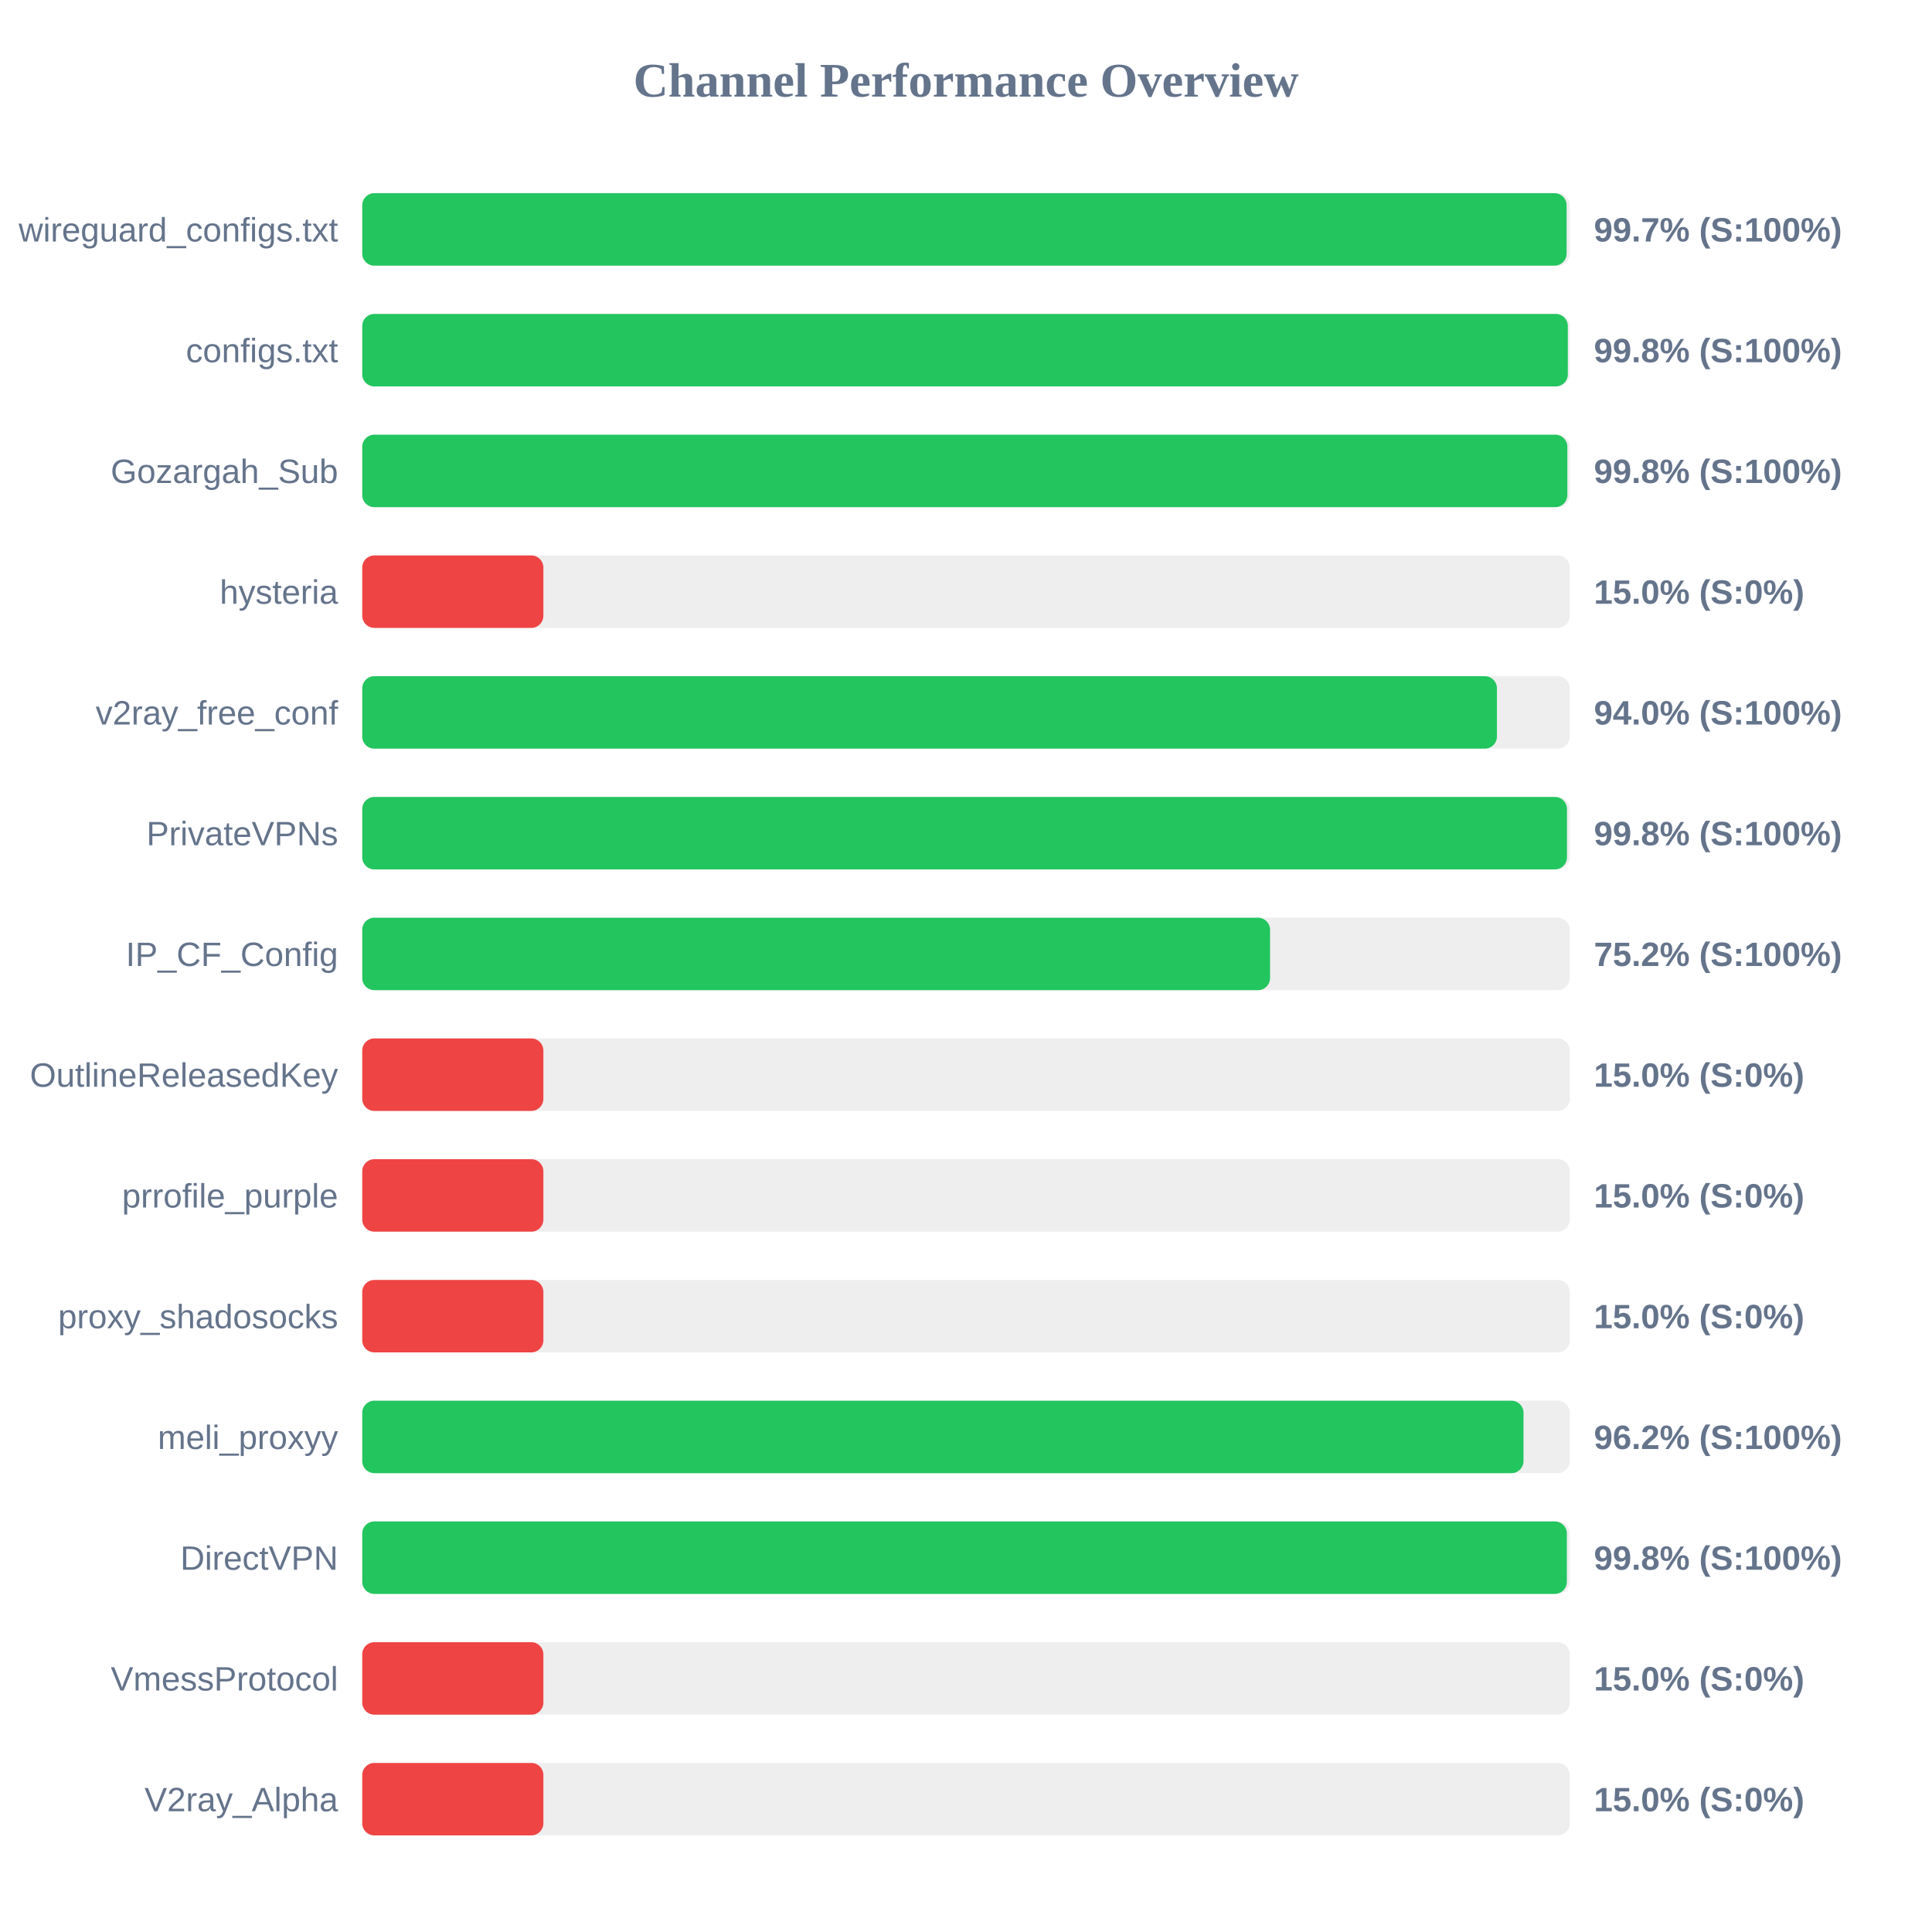
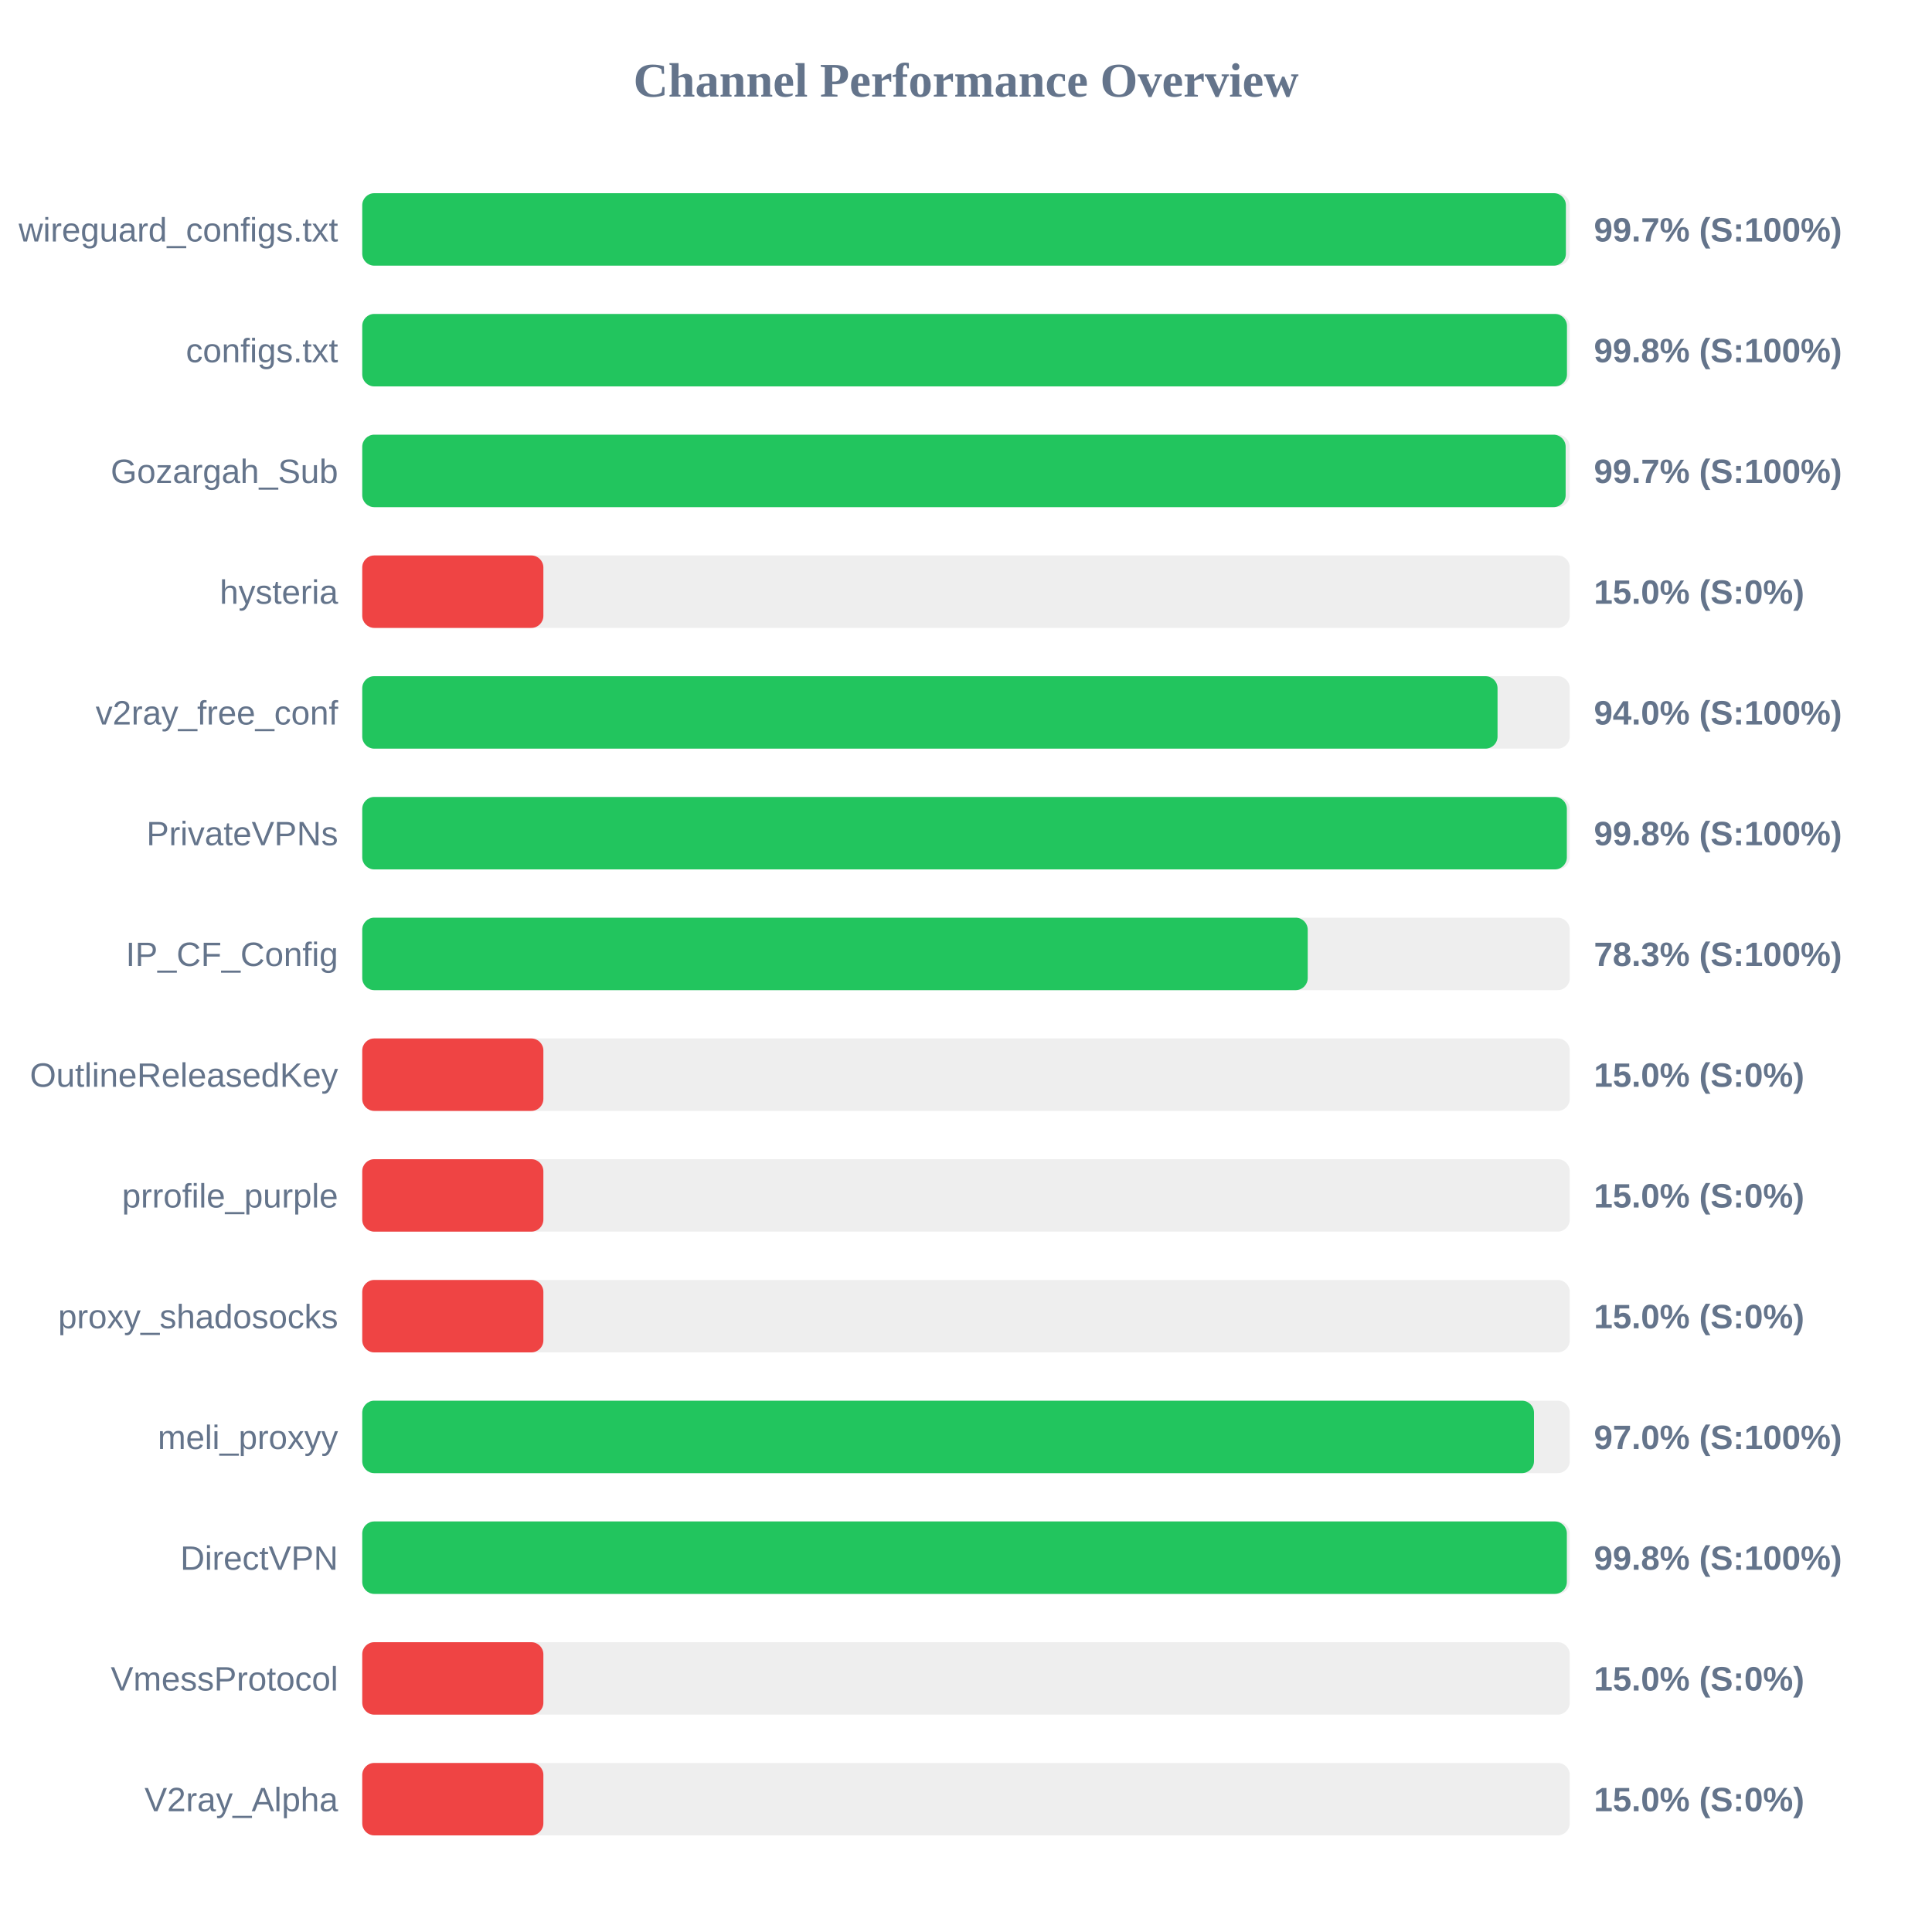
<svg xmlns="http://www.w3.org/2000/svg" width="800" height="800" version="1.1">
  <style>
        .row { font: 14px Arial; fill: #64748b; }
        .score { font: bold 14px Arial; fill: #64748b; }
    </style>
  <text x="400" y="40" text-anchor="middle" font-size="20px" font-weight="bold" fill="#64748b">Channel Performance Overview</text>
  <rect x="150" y="80" width="500" height="30" fill="#eee" rx="5" />
-   <rect x="150" y="80" width="498.7" height="30" fill="#22c55e" rx="5" />
+   <rect x="150" y="80" width="498.4" height="30" fill="#22c55e" rx="5" />
  <text x="140" y="100" text-anchor="end" class="row">wireguard_configs.txt</text>
  <text x="660" y="100" text-anchor="start" class="score">99.7% (S:100%)</text>
  <rect x="150" y="130" width="500" height="30" fill="#eee" rx="5" />
-   <rect x="150" y="130" width="499.2" height="30" fill="#22c55e" rx="5" />
+   <rect x="150" y="130" width="498.85" height="30" fill="#22c55e" rx="5" />
  <text x="140" y="150" text-anchor="end" class="row">configs.txt</text>
  <text x="660" y="150" text-anchor="start" class="score">99.8% (S:100%)</text>
  <rect x="150" y="180" width="500" height="30" fill="#eee" rx="5" />
-   <rect x="150" y="180" width="499.0" height="30" fill="#22c55e" rx="5" />
+   <rect x="150" y="180" width="498.3" height="30" fill="#22c55e" rx="5" />
  <text x="140" y="200" text-anchor="end" class="row">Gozargah_Sub</text>
-   <text x="660" y="200" text-anchor="start" class="score">99.8% (S:100%)</text>
+   <text x="660" y="200" text-anchor="start" class="score">99.7% (S:100%)</text>
  <rect x="150" y="230" width="500" height="30" fill="#eee" rx="5" />
  <rect x="150" y="230" width="75.0" height="30" fill="#ef4444" rx="5" />
  <text x="140" y="250" text-anchor="end" class="row">hysteria</text>
  <text x="660" y="250" text-anchor="start" class="score">15.0% (S:0%)</text>
  <rect x="150" y="280" width="500" height="30" fill="#eee" rx="5" />
-   <rect x="150" y="280" width="469.85" height="30" fill="#22c55e" rx="5" />
+   <rect x="150" y="280" width="470.1" height="30" fill="#22c55e" rx="5" />
  <text x="140" y="300" text-anchor="end" class="row">v2ray_free_conf</text>
  <text x="660" y="300" text-anchor="start" class="score">94.0% (S:100%)</text>
  <rect x="150" y="330" width="500" height="30" fill="#eee" rx="5" />
-   <rect x="150" y="330" width="498.85" height="30" fill="#22c55e" rx="5" />
+   <rect x="150" y="330" width="498.8" height="30" fill="#22c55e" rx="5" />
  <text x="140" y="350" text-anchor="end" class="row">PrivateVPNs</text>
  <text x="660" y="350" text-anchor="start" class="score">99.8% (S:100%)</text>
  <rect x="150" y="380" width="500" height="30" fill="#eee" rx="5" />
-   <rect x="150" y="380" width="375.9" height="30" fill="#22c55e" rx="5" />
+   <rect x="150" y="380" width="391.5" height="30" fill="#22c55e" rx="5" />
  <text x="140" y="400" text-anchor="end" class="row">IP_CF_Config</text>
-   <text x="660" y="400" text-anchor="start" class="score">75.2% (S:100%)</text>
+   <text x="660" y="400" text-anchor="start" class="score">78.3% (S:100%)</text>
  <rect x="150" y="430" width="500" height="30" fill="#eee" rx="5" />
  <rect x="150" y="430" width="75.0" height="30" fill="#ef4444" rx="5" />
  <text x="140" y="450" text-anchor="end" class="row">OutlineReleasedKey</text>
  <text x="660" y="450" text-anchor="start" class="score">15.0% (S:0%)</text>
  <rect x="150" y="480" width="500" height="30" fill="#eee" rx="5" />
  <rect x="150" y="480" width="75.0" height="30" fill="#ef4444" rx="5" />
  <text x="140" y="500" text-anchor="end" class="row">prrofile_purple</text>
  <text x="660" y="500" text-anchor="start" class="score">15.0% (S:0%)</text>
  <rect x="150" y="530" width="500" height="30" fill="#eee" rx="5" />
  <rect x="150" y="530" width="75.0" height="30" fill="#ef4444" rx="5" />
  <text x="140" y="550" text-anchor="end" class="row">proxy_shadosocks</text>
  <text x="660" y="550" text-anchor="start" class="score">15.0% (S:0%)</text>
  <rect x="150" y="580" width="500" height="30" fill="#eee" rx="5" />
-   <rect x="150" y="580" width="480.85" height="30" fill="#22c55e" rx="5" />
+   <rect x="150" y="580" width="485.2" height="30" fill="#22c55e" rx="5" />
  <text x="140" y="600" text-anchor="end" class="row">meli_proxyy</text>
-   <text x="660" y="600" text-anchor="start" class="score">96.2% (S:100%)</text>
+   <text x="660" y="600" text-anchor="start" class="score">97.0% (S:100%)</text>
  <rect x="150" y="630" width="500" height="30" fill="#eee" rx="5" />
  <rect x="150" y="630" width="498.8" height="30" fill="#22c55e" rx="5" />
  <text x="140" y="650" text-anchor="end" class="row">DirectVPN</text>
  <text x="660" y="650" text-anchor="start" class="score">99.8% (S:100%)</text>
  <rect x="150" y="680" width="500" height="30" fill="#eee" rx="5" />
  <rect x="150" y="680" width="75.0" height="30" fill="#ef4444" rx="5" />
  <text x="140" y="700" text-anchor="end" class="row">VmessProtocol</text>
  <text x="660" y="700" text-anchor="start" class="score">15.0% (S:0%)</text>
  <rect x="150" y="730" width="500" height="30" fill="#eee" rx="5" />
  <rect x="150" y="730" width="75.0" height="30" fill="#ef4444" rx="5" />
  <text x="140" y="750" text-anchor="end" class="row">V2ray_Alpha</text>
  <text x="660" y="750" text-anchor="start" class="score">15.0% (S:0%)</text>
</svg>
